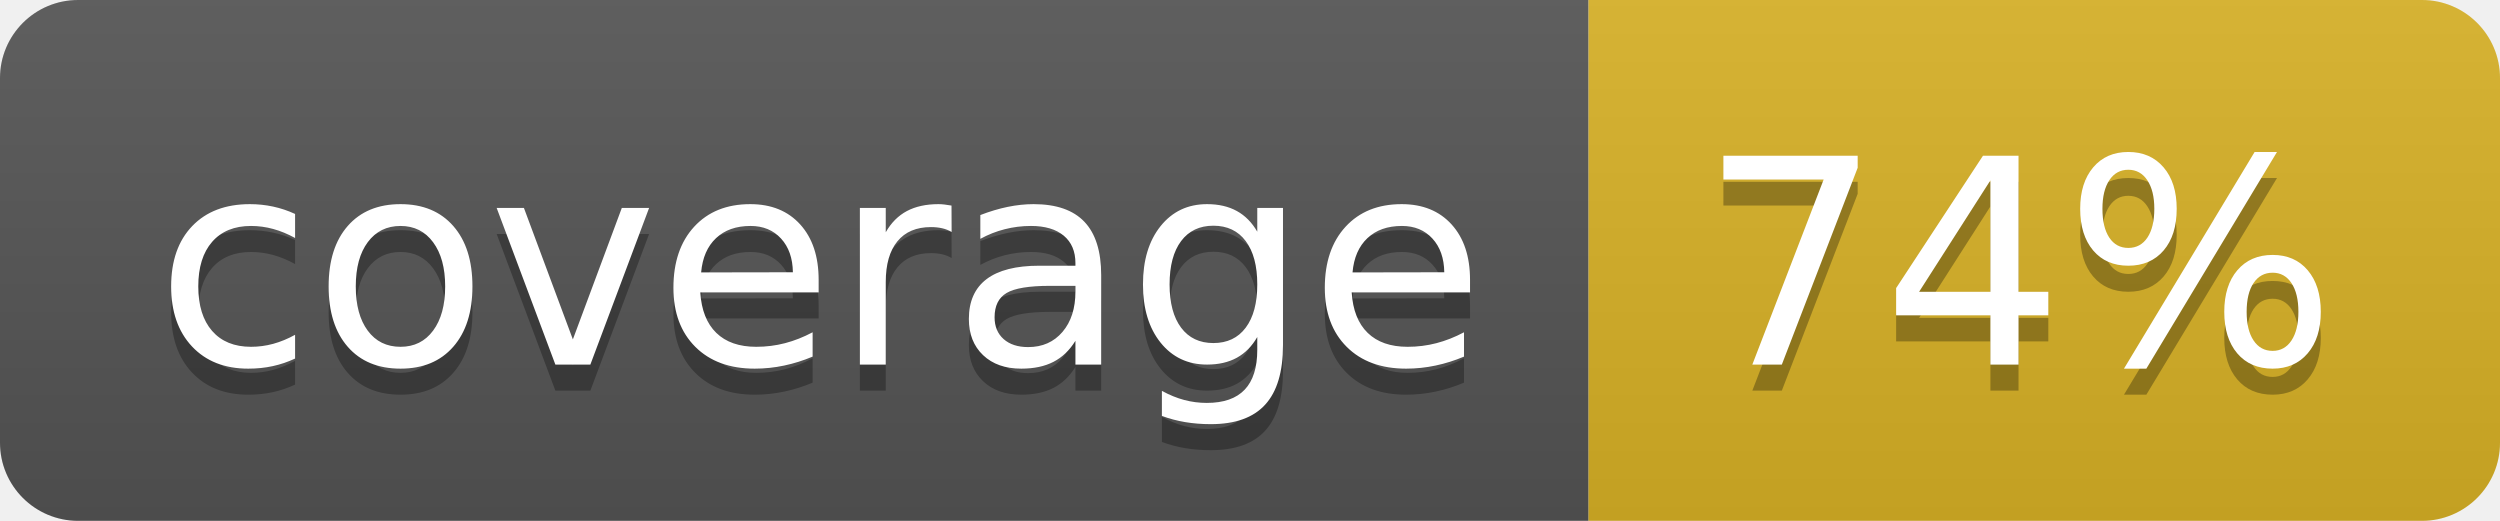
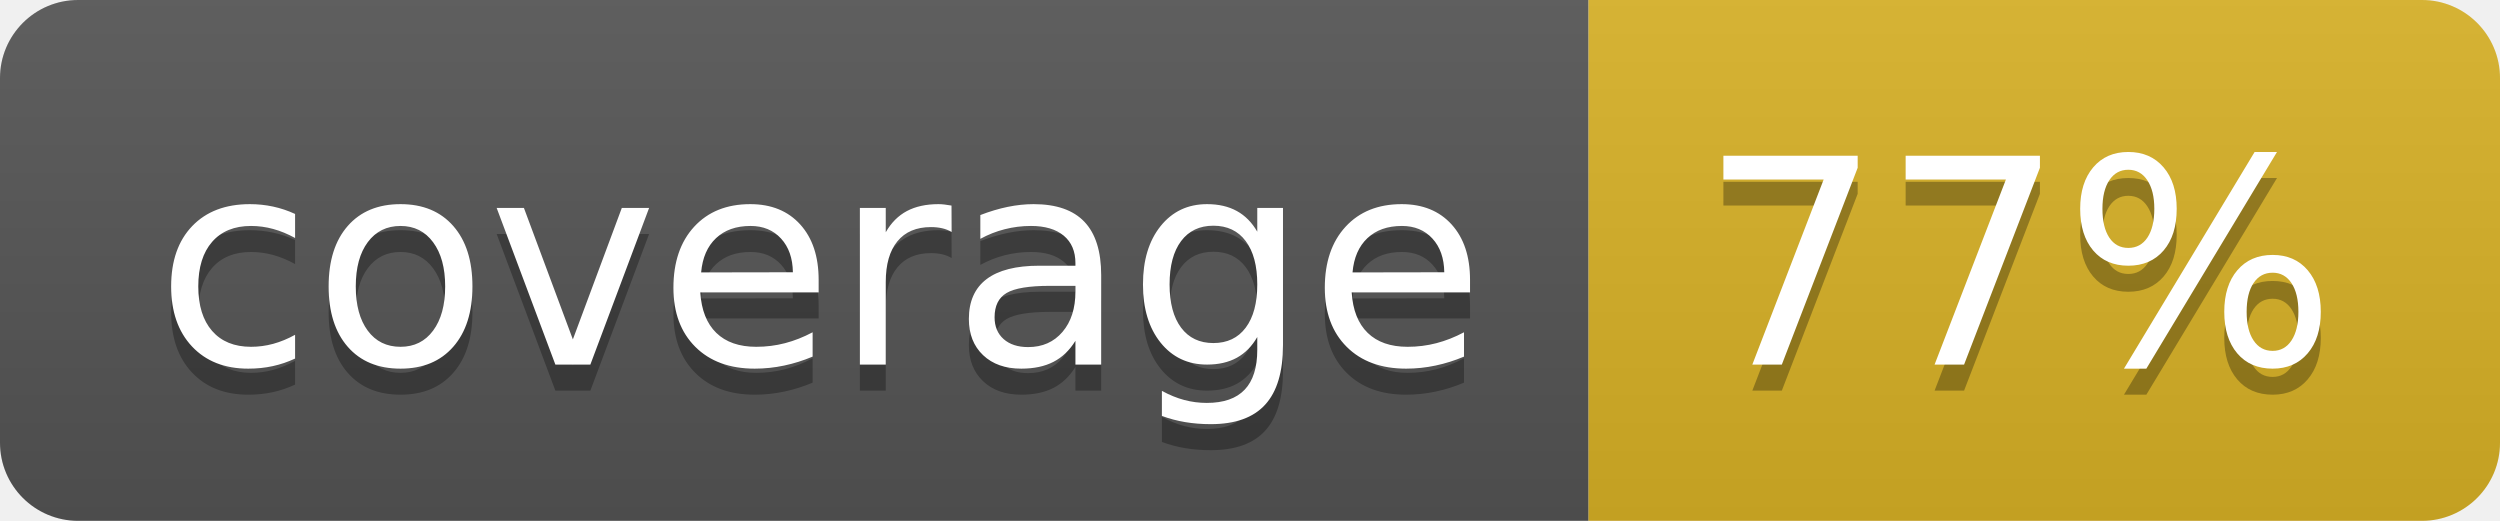
<svg xmlns="http://www.w3.org/2000/svg" width="96" height="20">
  <linearGradient id="b" x2="0" y2="100%">
    <stop offset="0" stop-color="#bbb" stop-opacity=".1" />
    <stop offset="1" stop-opacity=".1" />
  </linearGradient>
  <clipPath id="a">
    <rect width="96" height="20" rx="3" fill="#fff" />
  </clipPath>
  <g clip-path="url(#a)">
    <path fill="#555" d="M0 0h61v20H0z" />
    <path fill="#D9B226" d="M61 0h35v20H61z" />
    <path fill="url(#b)" d="M0 0h96v20H0z" />
  </g>
  <g fill="#fff" text-anchor="middle" font-family="DejaVu Sans,Verdana,Geneva,sans-serif" font-size="110">
    <text x="315" y="150" fill="#010101" fill-opacity=".3" transform="scale(.1)" textLength="510">coverage</text>
    <text x="315" y="140" transform="scale(.1)" textLength="510">coverage</text>
-     <text x="775" y="150" fill="#010101" fill-opacity=".3" transform="scale(.1)" textLength="250">74%</text>
-     <text x="775" y="140" transform="scale(.1)" textLength="250">74%</text>
+     <text x="775" y="150" fill="#010101" fill-opacity=".3" transform="scale(.1)" textLength="250">77%</text>
+     <text x="775" y="140" transform="scale(.1)" textLength="250">77%</text>
  </g>
</svg>
